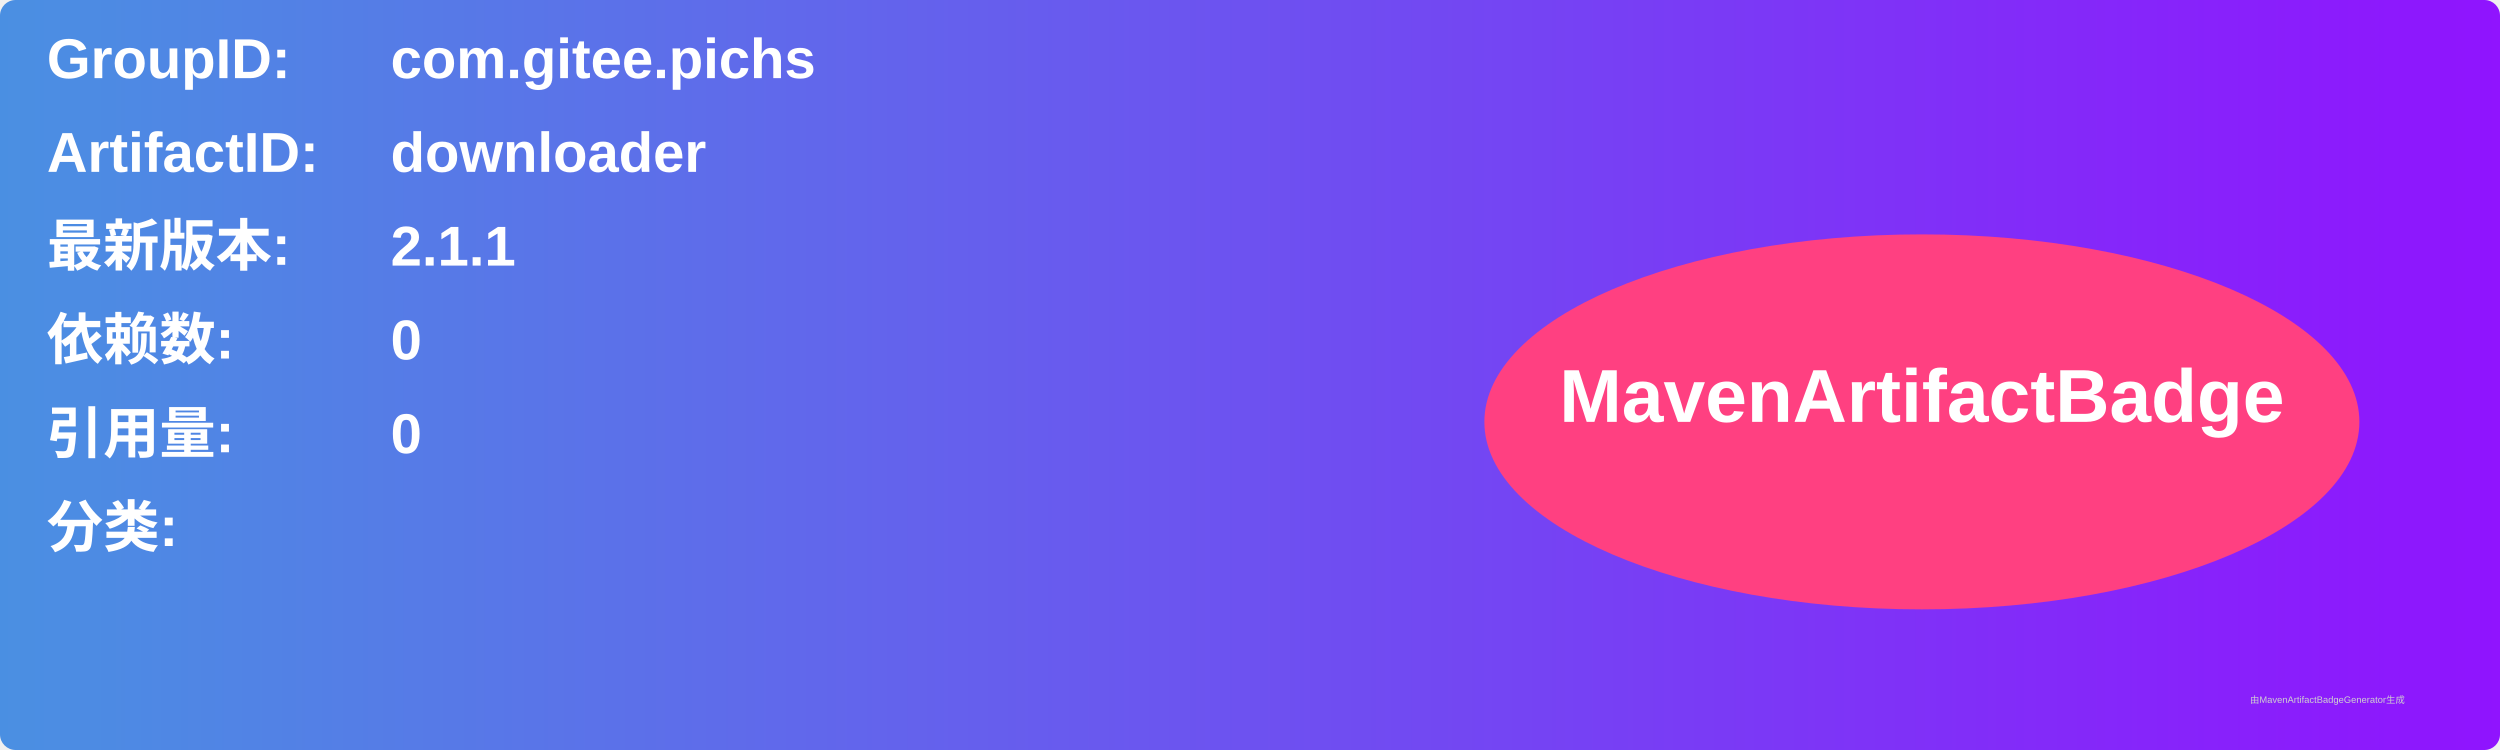
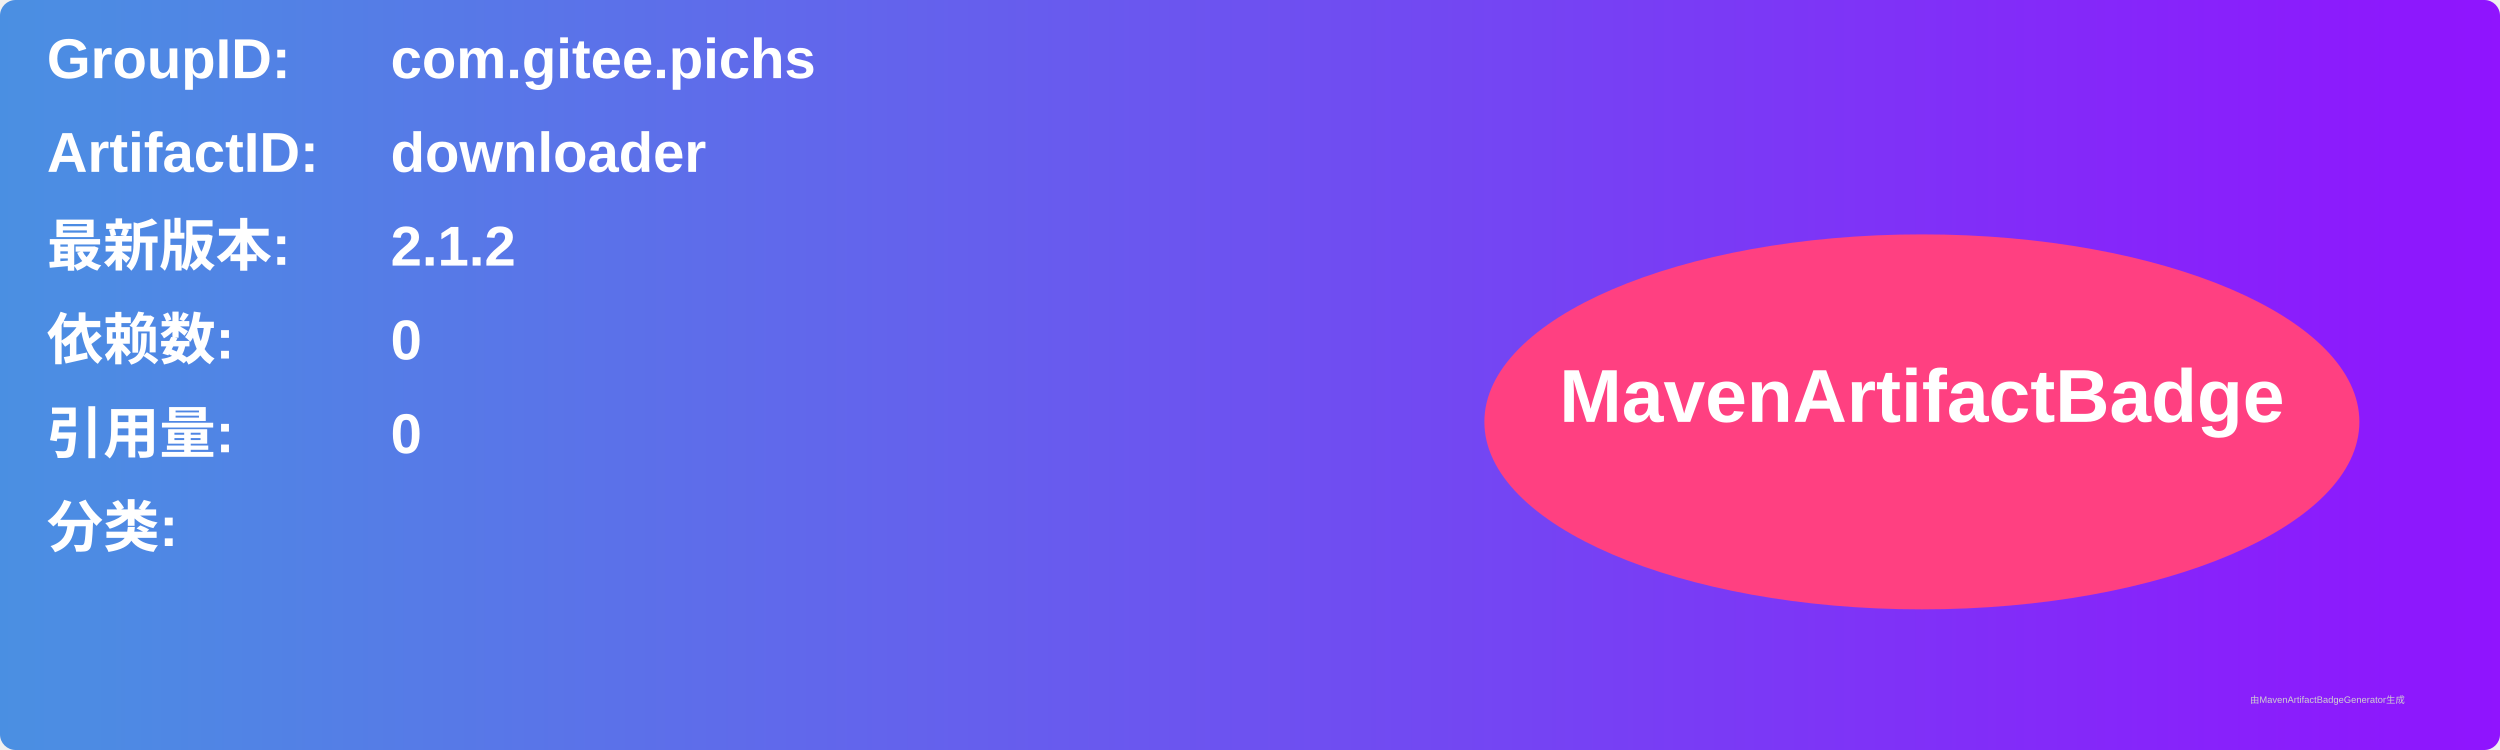
<svg xmlns="http://www.w3.org/2000/svg" width="800" height="240" viewBox="0 0 800 240">
  <linearGradient id="grad" x1="0%" y1="0%" x2="100%" y2="0%">
    <stop offset="0%" stop-color="#4a90e2" />
    <stop offset="100%" stop-color="#9013fe" />
  </linearGradient>
  <rect width="100%" height="100%" rx="5" ry="5" fill="url(#grad)" />
  <g transform="translate(15, 15)">
    <text x="0" y="10" font-family="Arial" font-size="18" fill="white" font-weight="bold" width="260">GroupID:</text>
    <text x="110" y="10" font-family="Arial" font-size="18" fill="white" font-weight="bold" width="460">com.gitee.pichs</text>
    <text x="0" y="40" font-family="Arial" font-size="18" fill="white" font-weight="bold" width="260">ArtifactID:</text>
    <text x="110" y="40" font-family="Arial" font-size="18" fill="white" font-weight="bold" width="460">downloader</text>
    <text x="0" y="70" font-family="Arial" font-size="18" fill="white" font-weight="bold">最新版本:</text>
    <text x="110" y="70" font-family="Arial" font-size="18" fill="white" font-weight="bold">
-       <tspan font-weight="bold">2.1.1</tspan>
+       <tspan font-weight="bold">2.1.2</tspan>
    </text>
    <text x="0" y="100" font-family="Arial" font-size="18" fill="white" font-weight="bold">依赖数: </text>
    <text x="110" y="100" font-family="Arial" font-size="18" fill="white">
      <tspan font-weight="bold">0</tspan>
    </text>
    <text x="0" y="130" font-family="Arial" font-size="18" fill="white" font-weight="bold">引用量: </text>
    <text x="110" y="130" font-family="Arial" font-size="18" fill="white">
      <tspan font-weight="bold">0</tspan>
    </text>
    <text x="0" y="160" font-family="Arial" font-size="18" fill="white" font-weight="bold">分类:</text>
    <text x="10" y="190" font-family="Arial" font-size="10" fill="white">
      <tspan font-weight="bold" />
    </text>
    <ellipse cx="600" cy="120" rx="140" ry="60" fill="#ff4081" />
    <text x="600" y="120" text-anchor="middle" font-family="Arial" font-size="24" fill="white" font-weight="bold">MavenArtifactBadge</text>
  </g>
  <text x="720" y="225" font-family="Arial" font-size="3" fill="#d0d0d0">由MavenArtifactBadgeGenerator生成</text>
</svg>
